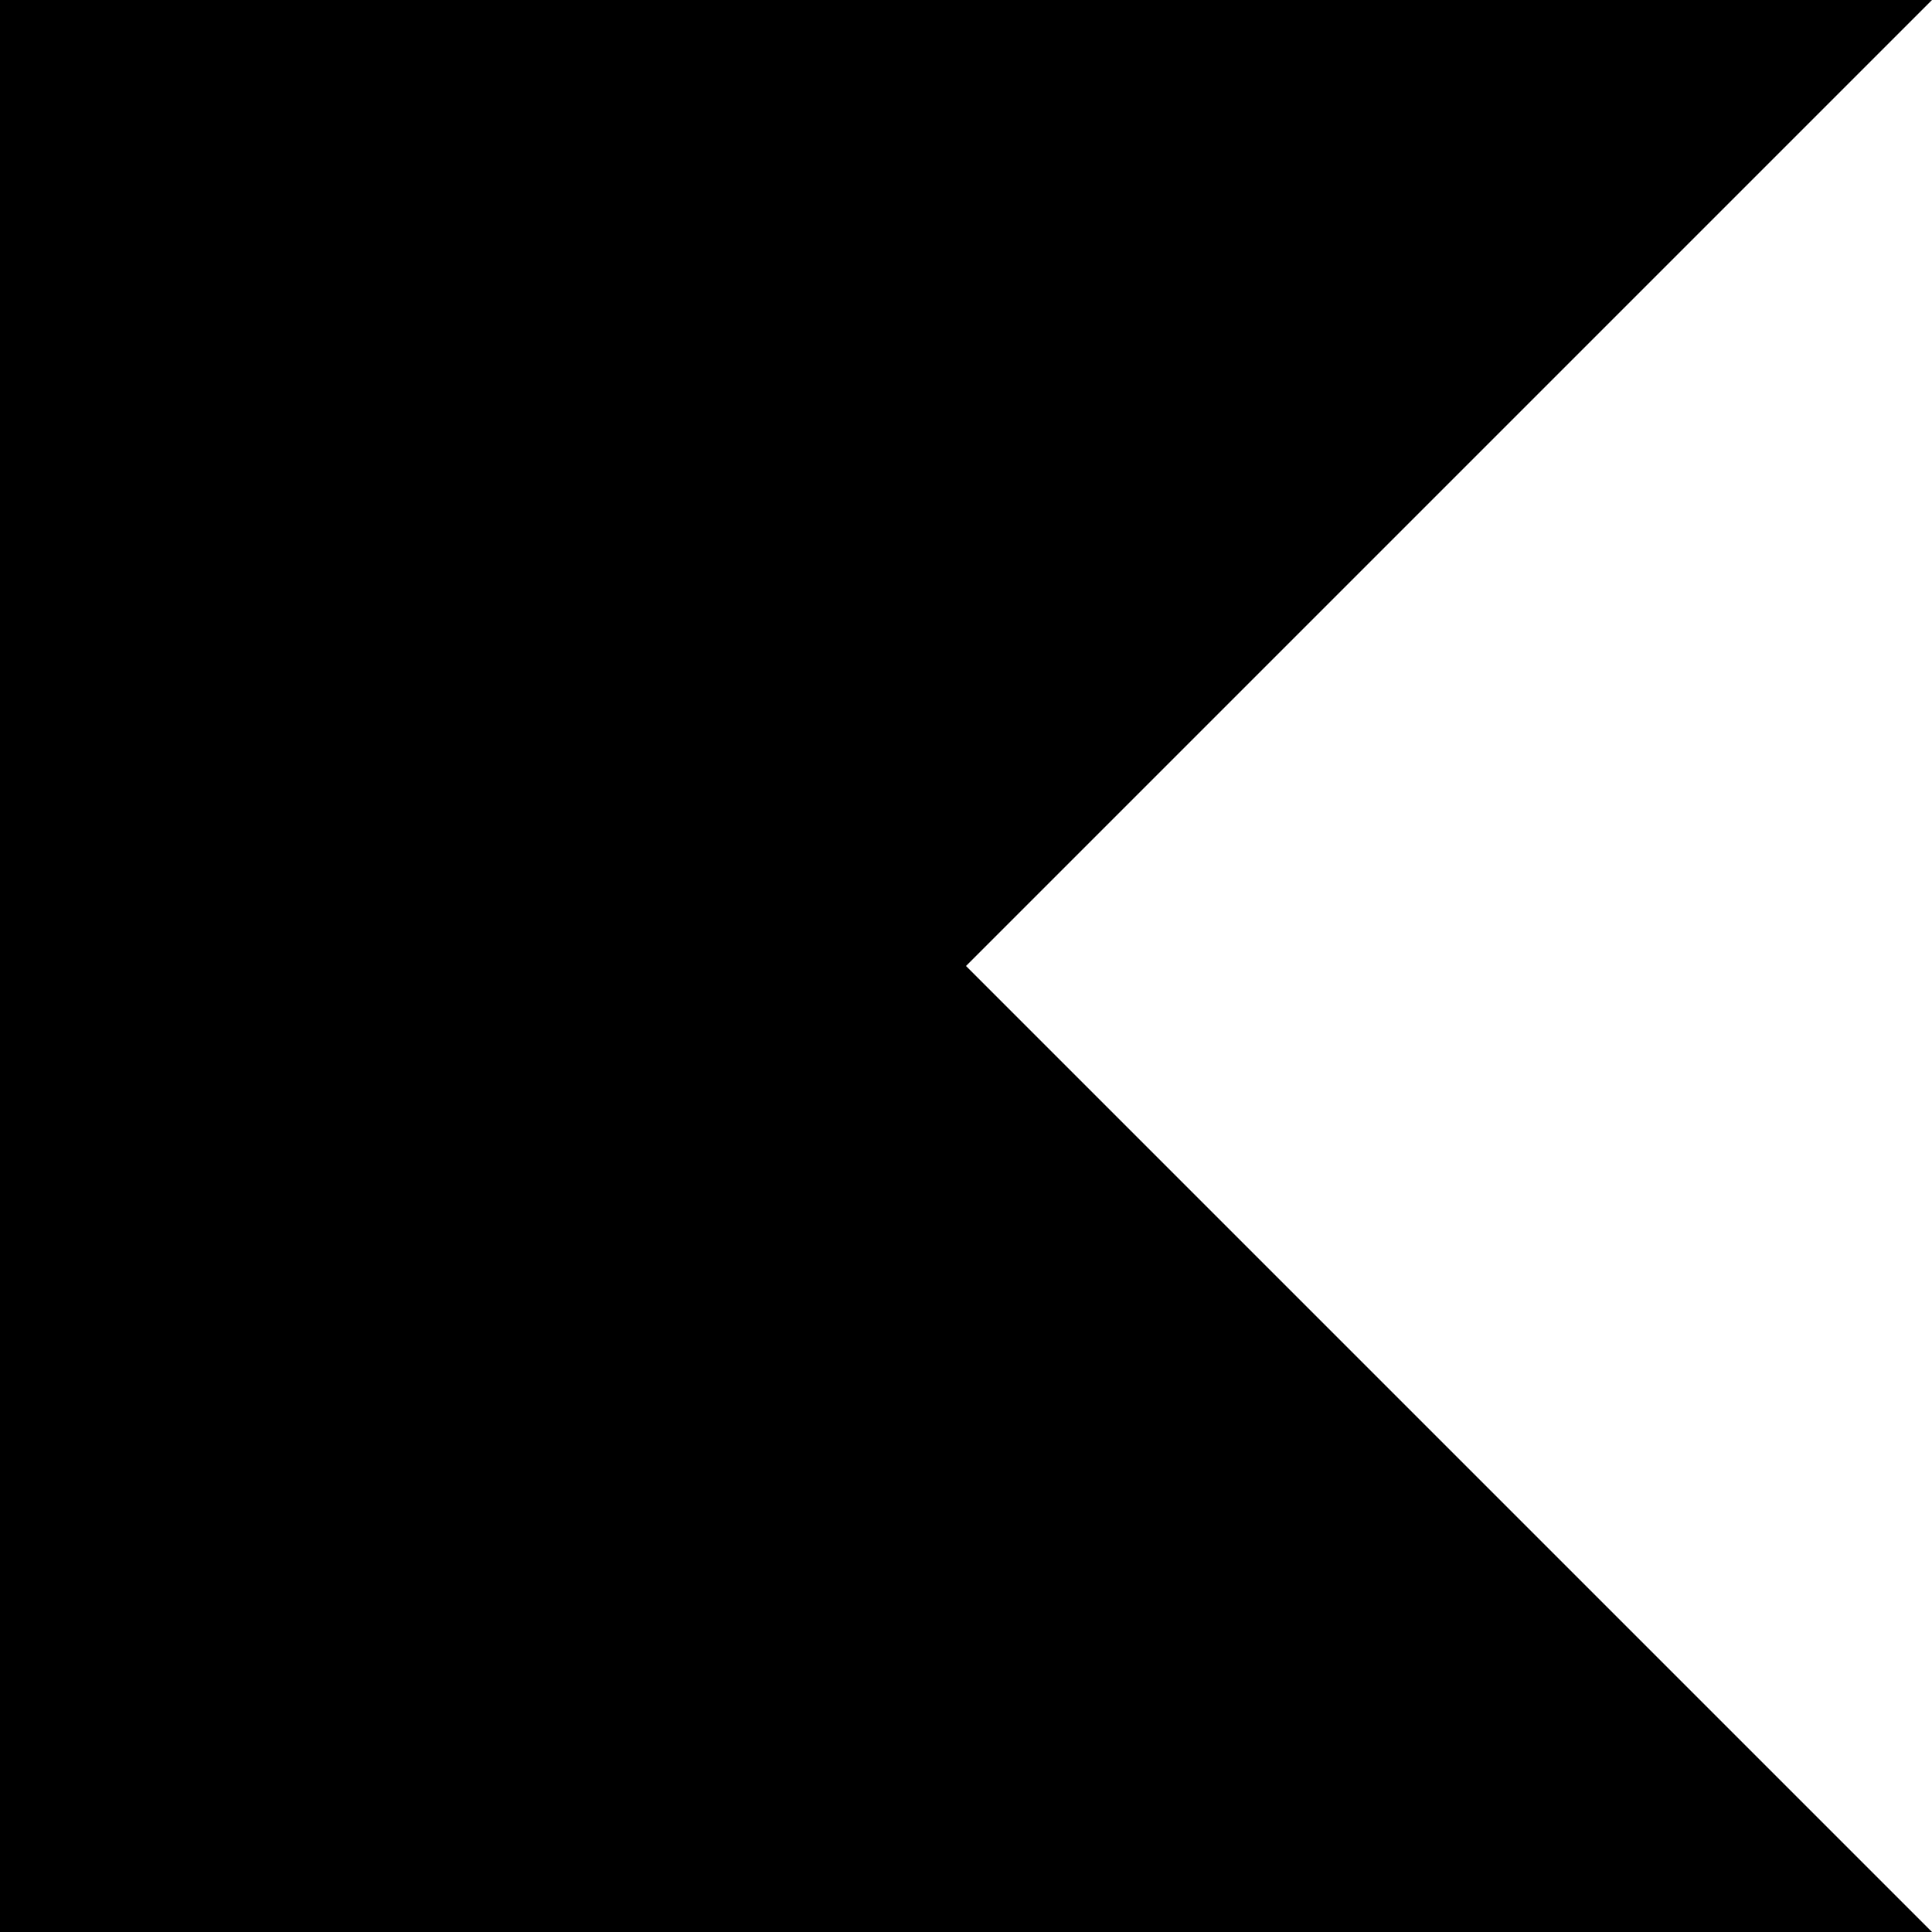
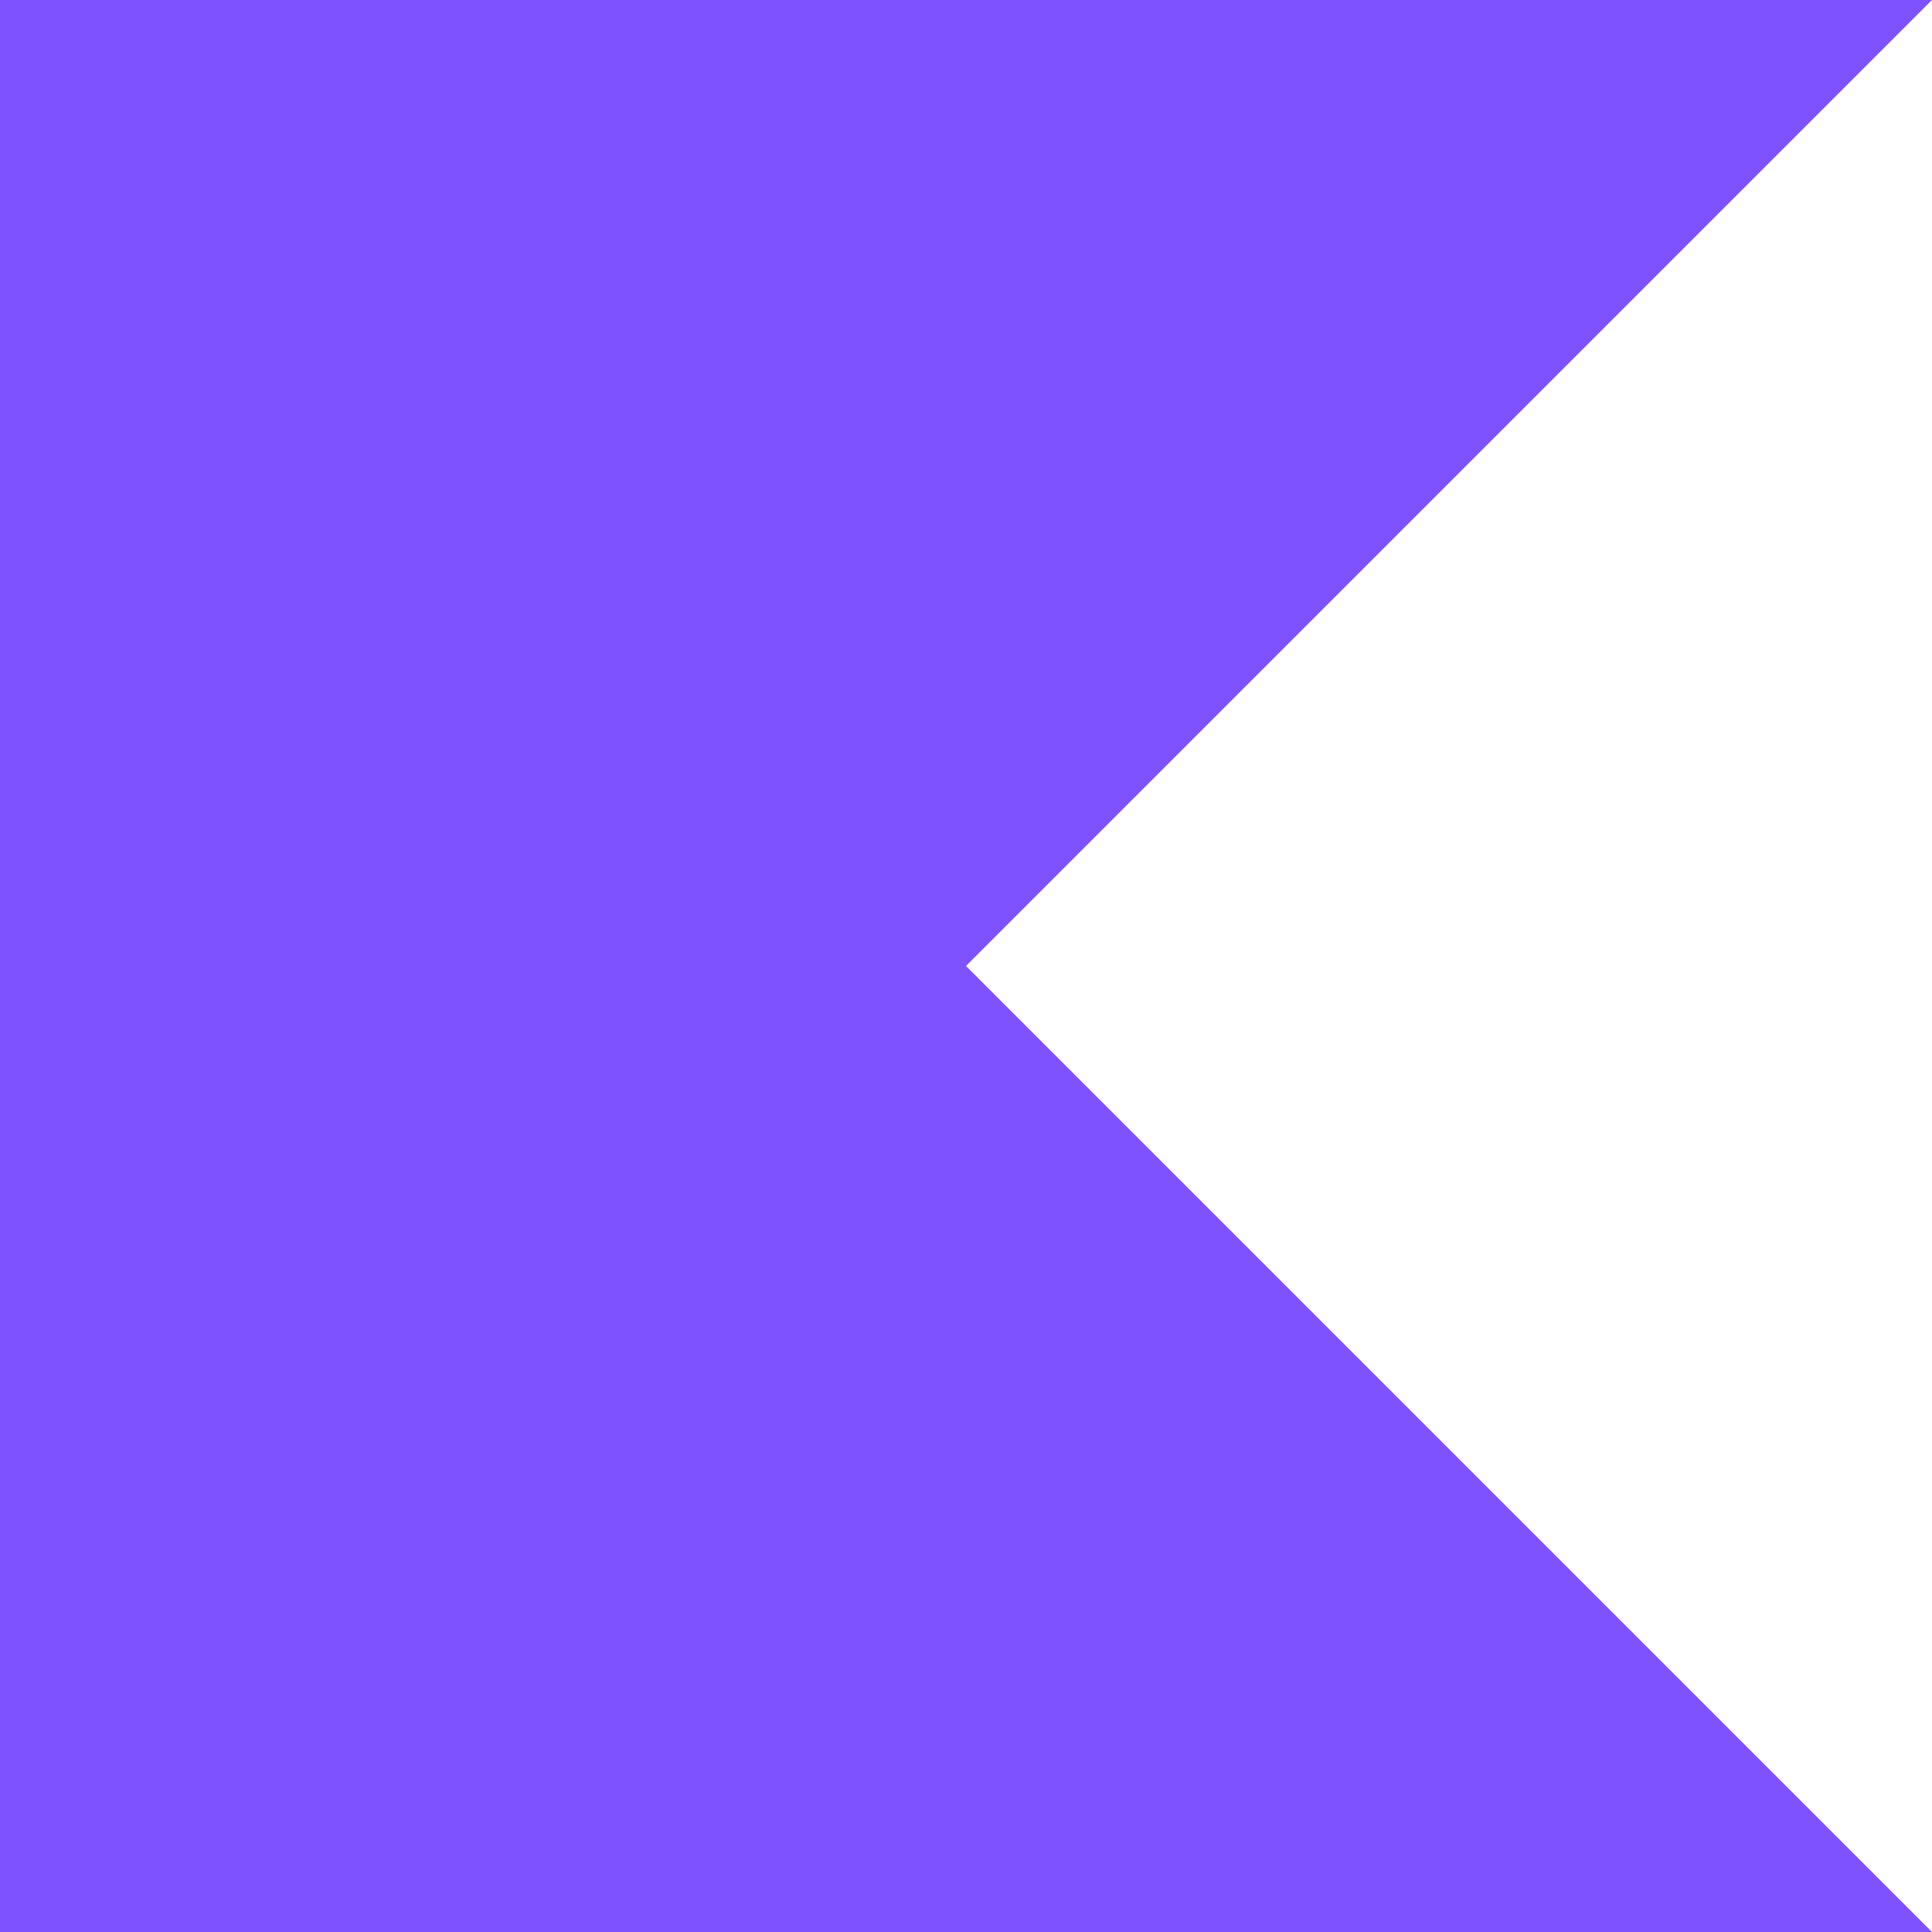
- <svg xmlns="http://www.w3.org/2000/svg" role="img" viewBox="0 0 24 24">
+ <svg xmlns="http://www.w3.org/2000/svg" role="img" fill="#7F52FF" viewBox="0 0 24 24">
  <path d="M24 24H0V0h24L12 12Z" />
</svg>
